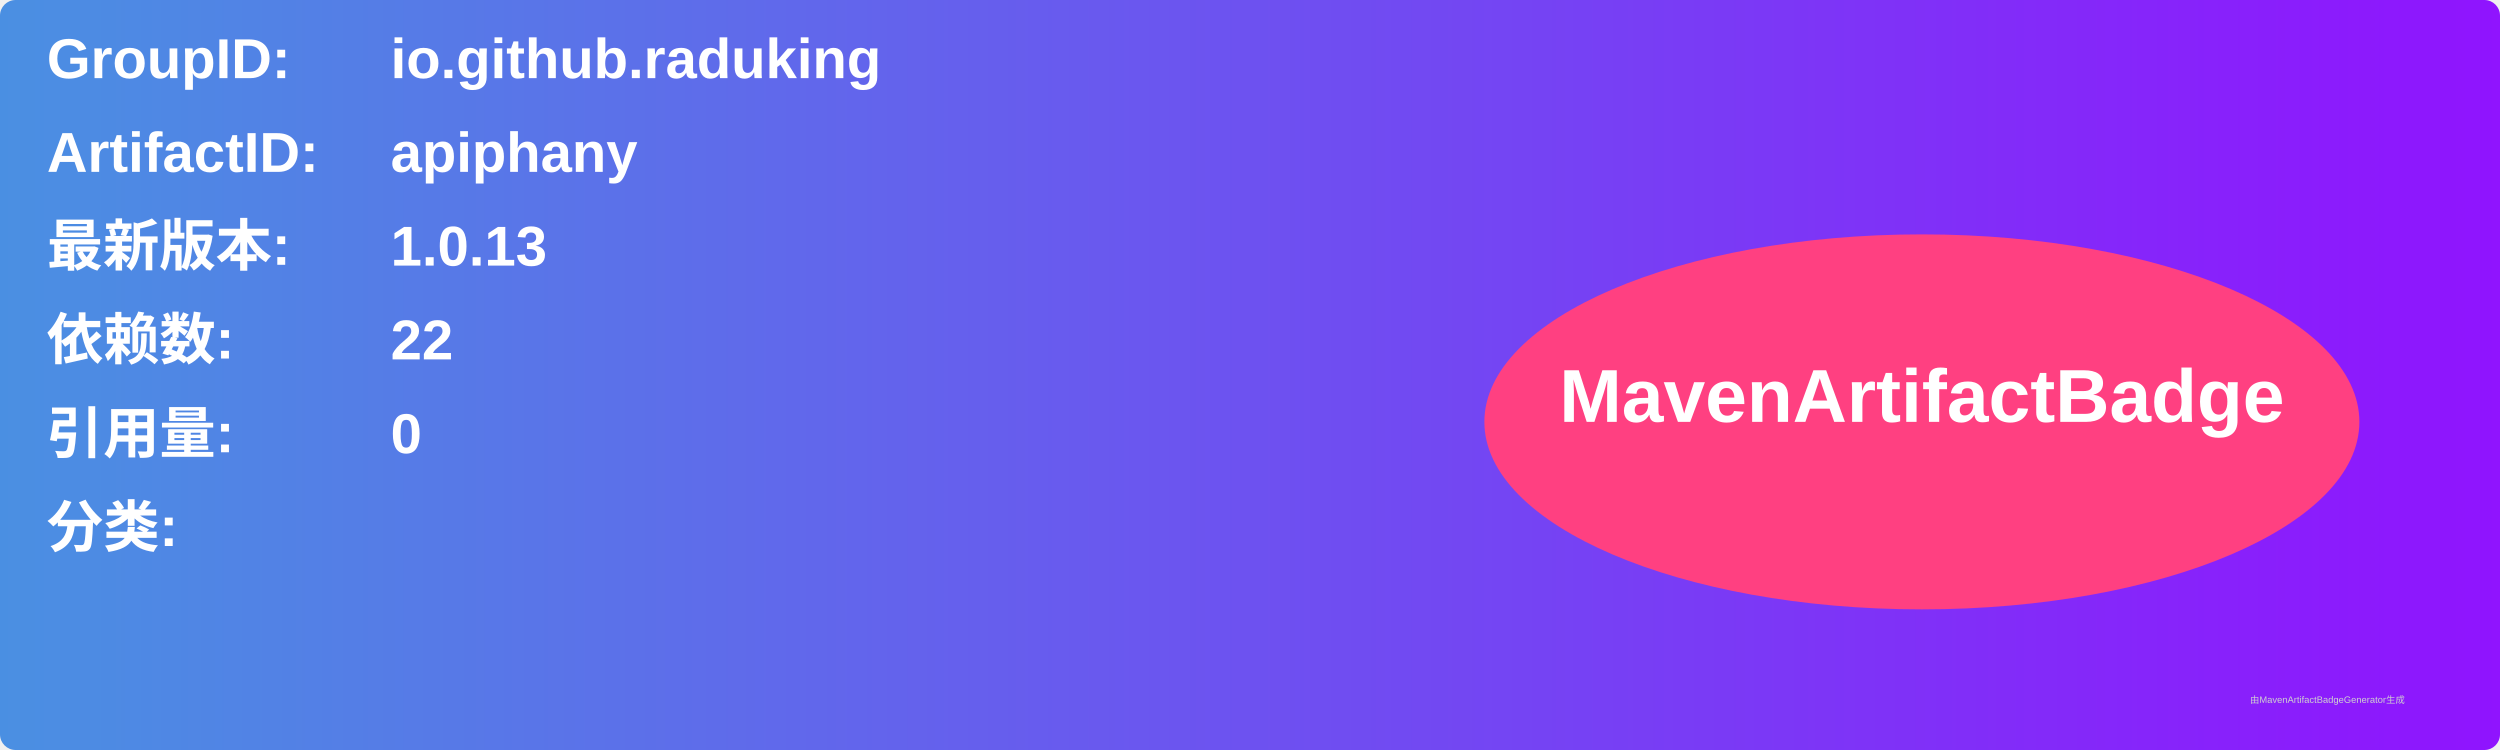
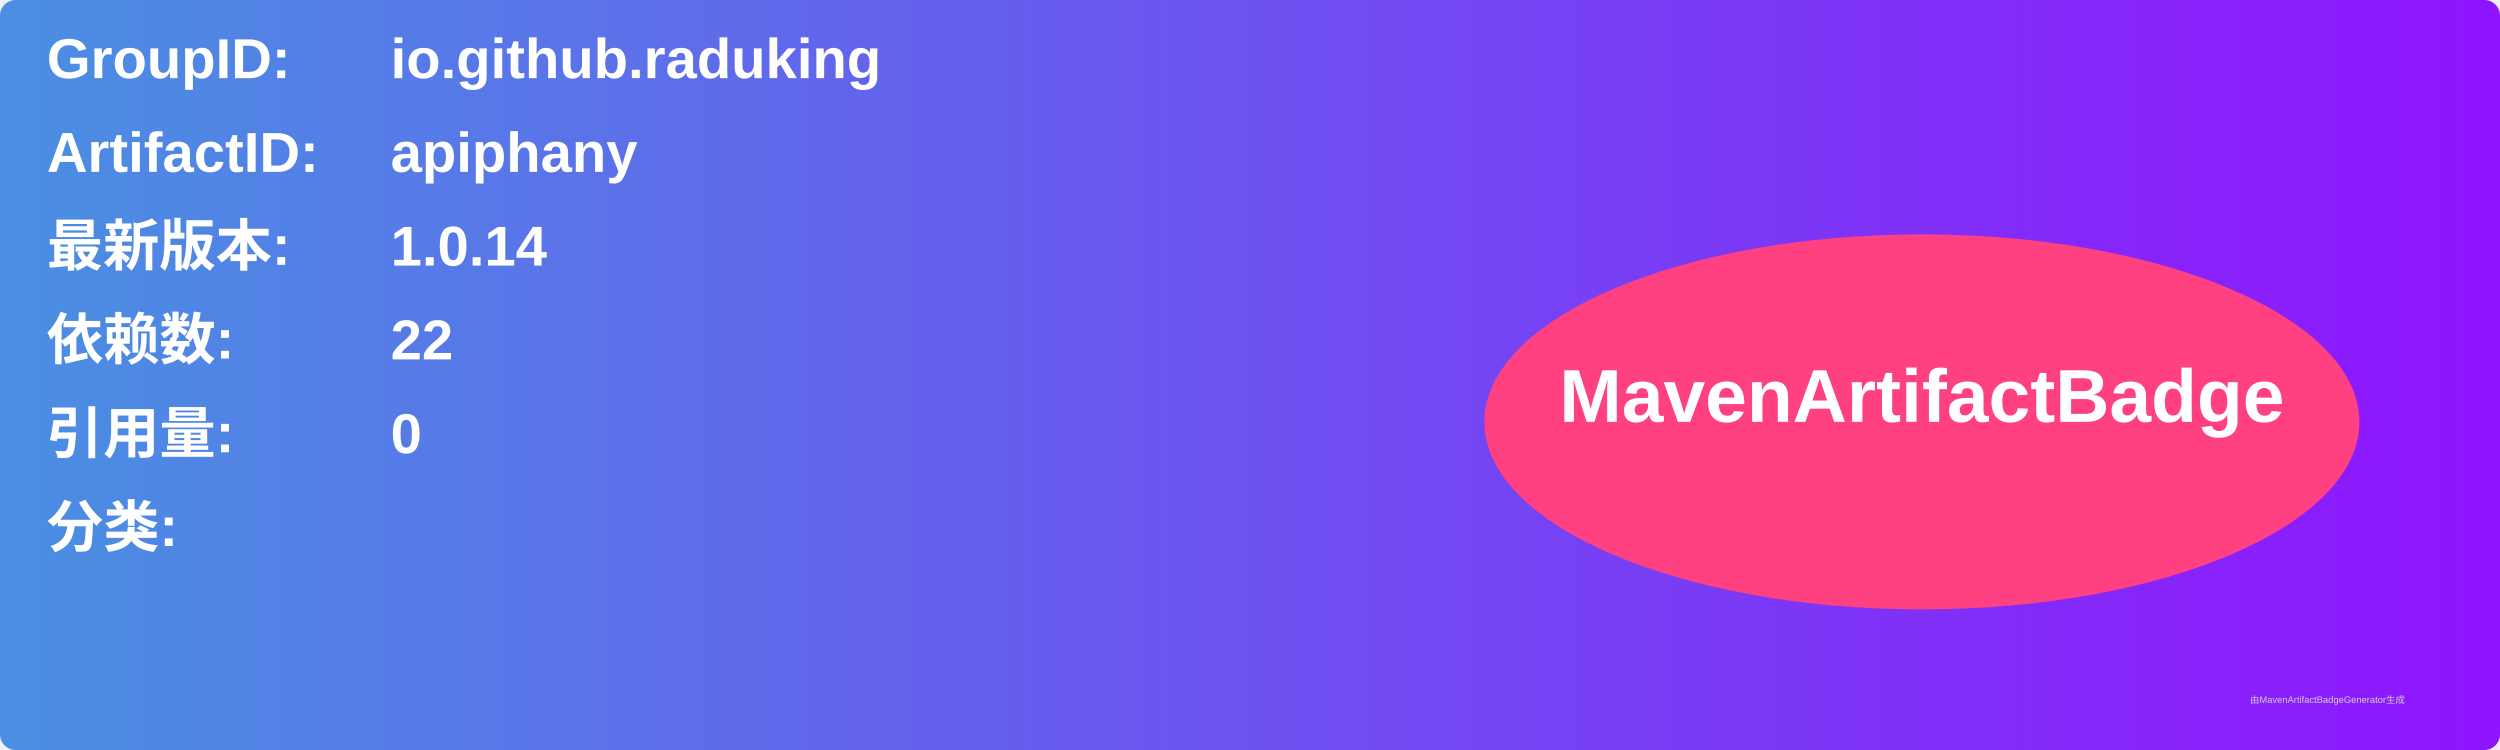
<svg xmlns="http://www.w3.org/2000/svg" width="800" height="240" viewBox="0 0 800 240">
  <linearGradient id="grad" x1="0%" y1="0%" x2="100%" y2="0%">
    <stop offset="0%" stop-color="#4a90e2" />
    <stop offset="100%" stop-color="#9013fe" />
  </linearGradient>
  <rect width="100%" height="100%" rx="5" ry="5" fill="url(#grad)" />
  <g transform="translate(15, 15)">
    <text x="0" y="10" font-family="Arial" font-size="18" fill="white" font-weight="bold" width="260">GroupID:</text>
    <text x="110" y="10" font-family="Arial" font-size="18" fill="white" font-weight="bold" width="460">io.github.raduking</text>
    <text x="0" y="40" font-family="Arial" font-size="18" fill="white" font-weight="bold" width="260">ArtifactID:</text>
    <text x="110" y="40" font-family="Arial" font-size="18" fill="white" font-weight="bold" width="460">apiphany</text>
    <text x="0" y="70" font-family="Arial" font-size="18" fill="white" font-weight="bold">最新版本:</text>
    <text x="110" y="70" font-family="Arial" font-size="18" fill="white" font-weight="bold">
-       <tspan font-weight="bold">1.0.13</tspan>
+       <tspan font-weight="bold">1.0.14</tspan>
    </text>
    <text x="0" y="100" font-family="Arial" font-size="18" fill="white" font-weight="bold">依赖数: </text>
    <text x="110" y="100" font-family="Arial" font-size="18" fill="white">
      <tspan font-weight="bold">22</tspan>
    </text>
    <text x="0" y="130" font-family="Arial" font-size="18" fill="white" font-weight="bold">引用量: </text>
    <text x="110" y="130" font-family="Arial" font-size="18" fill="white">
      <tspan font-weight="bold">0</tspan>
    </text>
    <text x="0" y="160" font-family="Arial" font-size="18" fill="white" font-weight="bold">分类:</text>
    <text x="10" y="190" font-family="Arial" font-size="10" fill="white">
      <tspan font-weight="bold" />
    </text>
    <ellipse cx="600" cy="120" rx="140" ry="60" fill="#ff4081" />
    <text x="600" y="120" text-anchor="middle" font-family="Arial" font-size="24" fill="white" font-weight="bold">MavenArtifactBadge</text>
  </g>
  <text x="720" y="225" font-family="Arial" font-size="3" fill="#d0d0d0">由MavenArtifactBadgeGenerator生成</text>
</svg>
